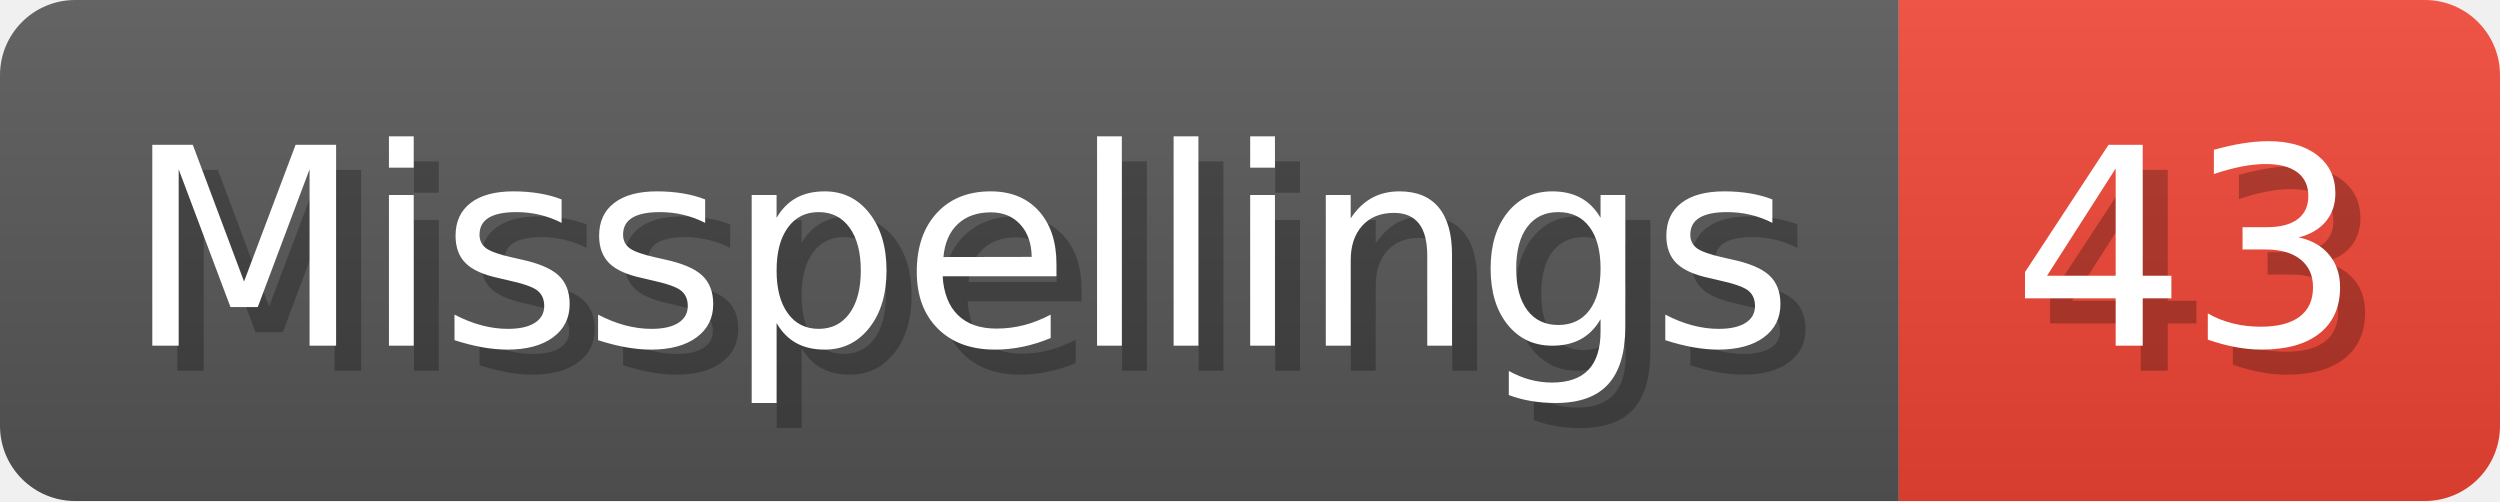
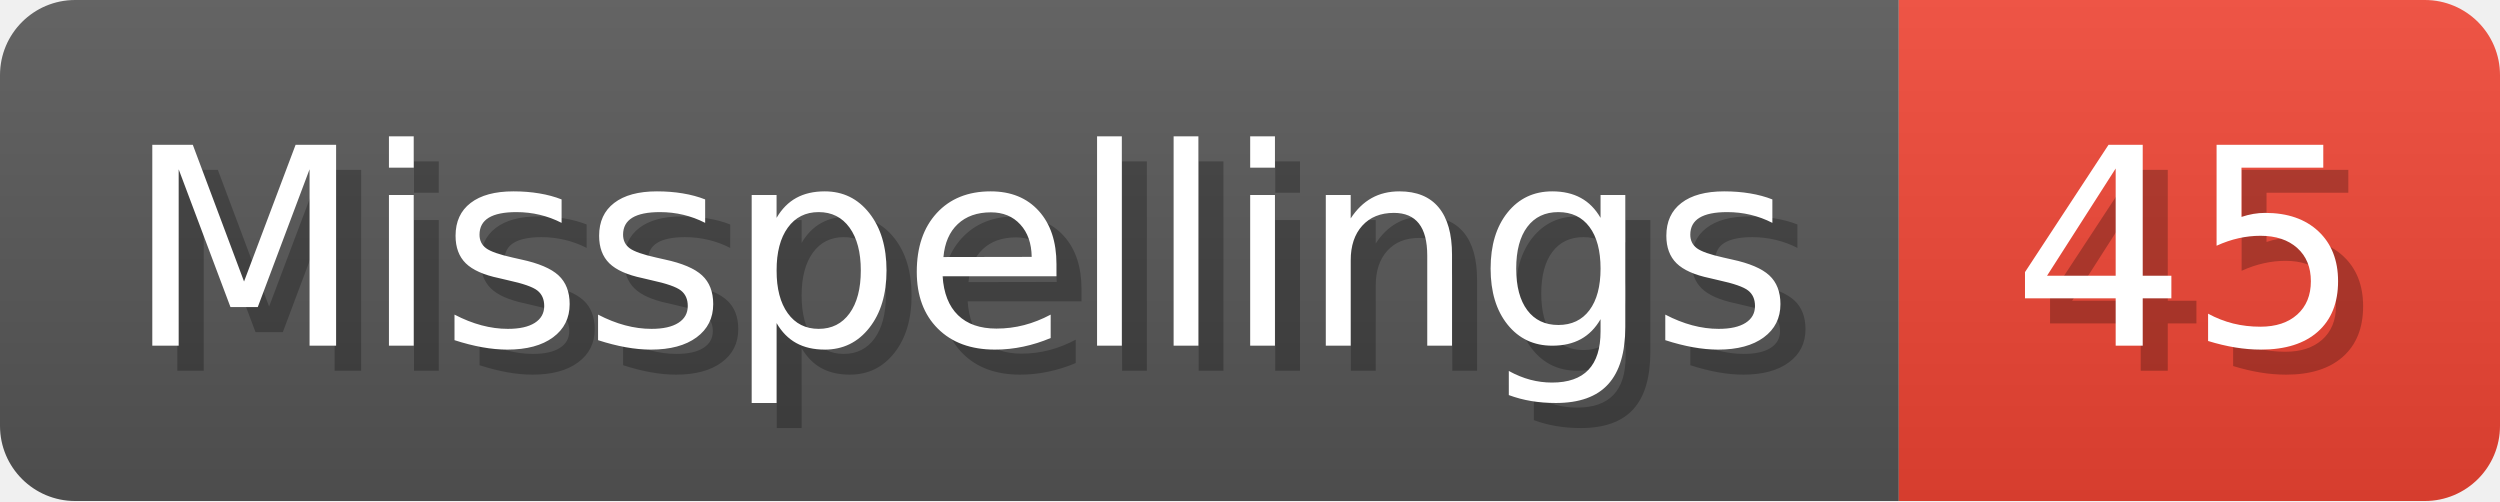
- <svg xmlns="http://www.w3.org/2000/svg" width="99.8" height="20" viewBox="0 0 998 200" role="img" aria-label="Misspellings: 43">
+ <svg xmlns="http://www.w3.org/2000/svg" width="99.8" height="20" viewBox="0 0 998 200" role="img" aria-label="Misspellings: 45">
  <linearGradient id="a" x2="0" y2="100%">
    <stop offset="0" stop-opacity=".1" stop-color="#EEE" />
    <stop offset="1" stop-opacity=".1" />
  </linearGradient>
  <mask id="m">
    <rect width="998" height="200" rx="30" fill="#FFF" />
  </mask>
  <g mask="url(#m)">
    <rect width="758" height="200" fill="#555" />
    <rect width="240" height="200" fill="#E43" x="758" />
    <rect width="998" height="200" fill="url(#a)" />
  </g>
  <g aria-hidden="true" fill="#fff" text-anchor="start" font-family="Verdana,DejaVu Sans,sans-serif" font-size="110">
    <text x="60" y="148" textLength="658" fill="#000" opacity="0.25">Misspellings</text>
    <text x="50" y="138" textLength="658">Misspellings</text>
-     <text x="813" y="148" textLength="140" fill="#000" opacity="0.25">43</text>
-     <text x="803" y="138" textLength="140">43</text>
+     <text x="813" y="148" textLength="140" fill="#000" opacity="0.25">45</text>
+     <text x="803" y="138" textLength="140">45</text>
  </g>
</svg>
